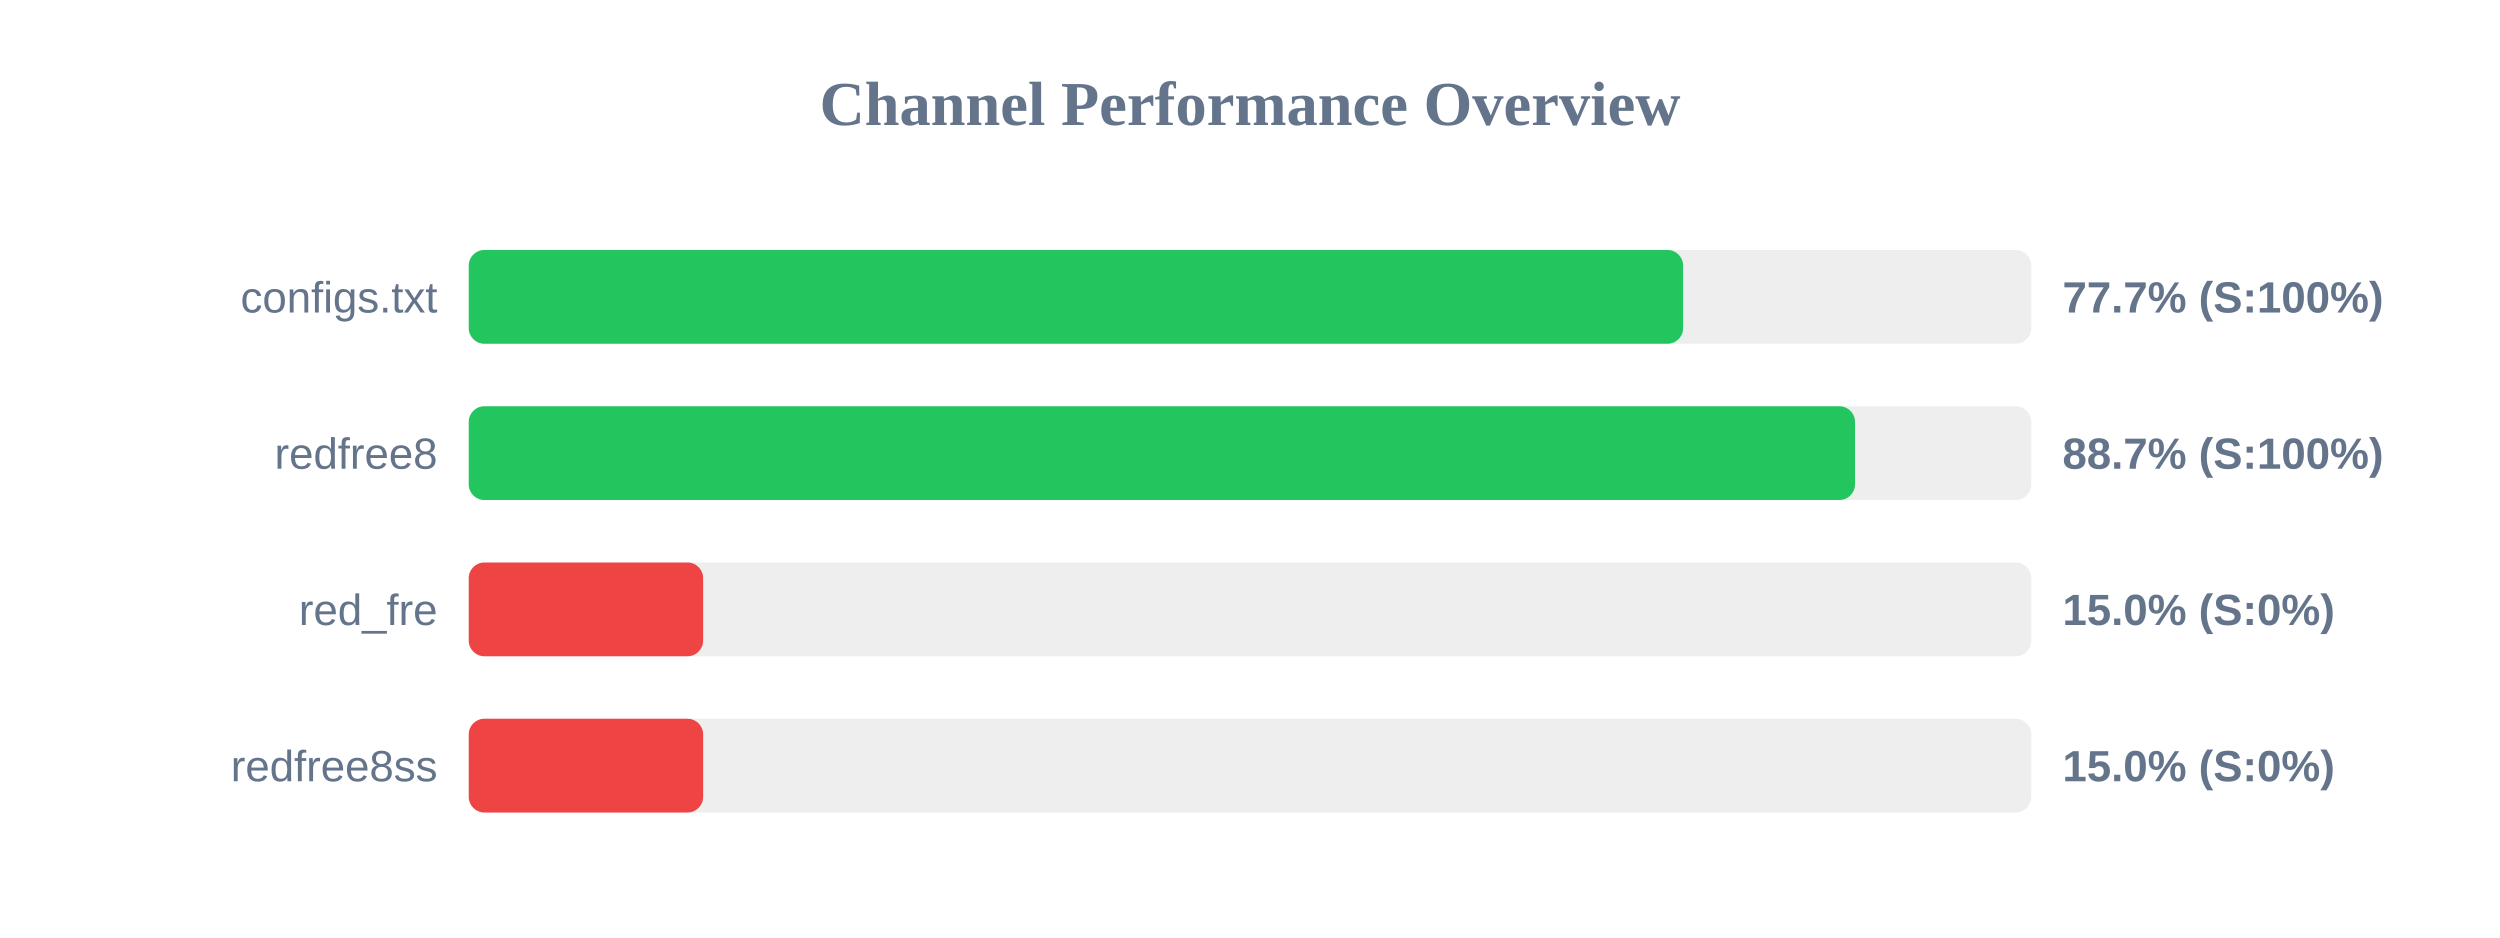
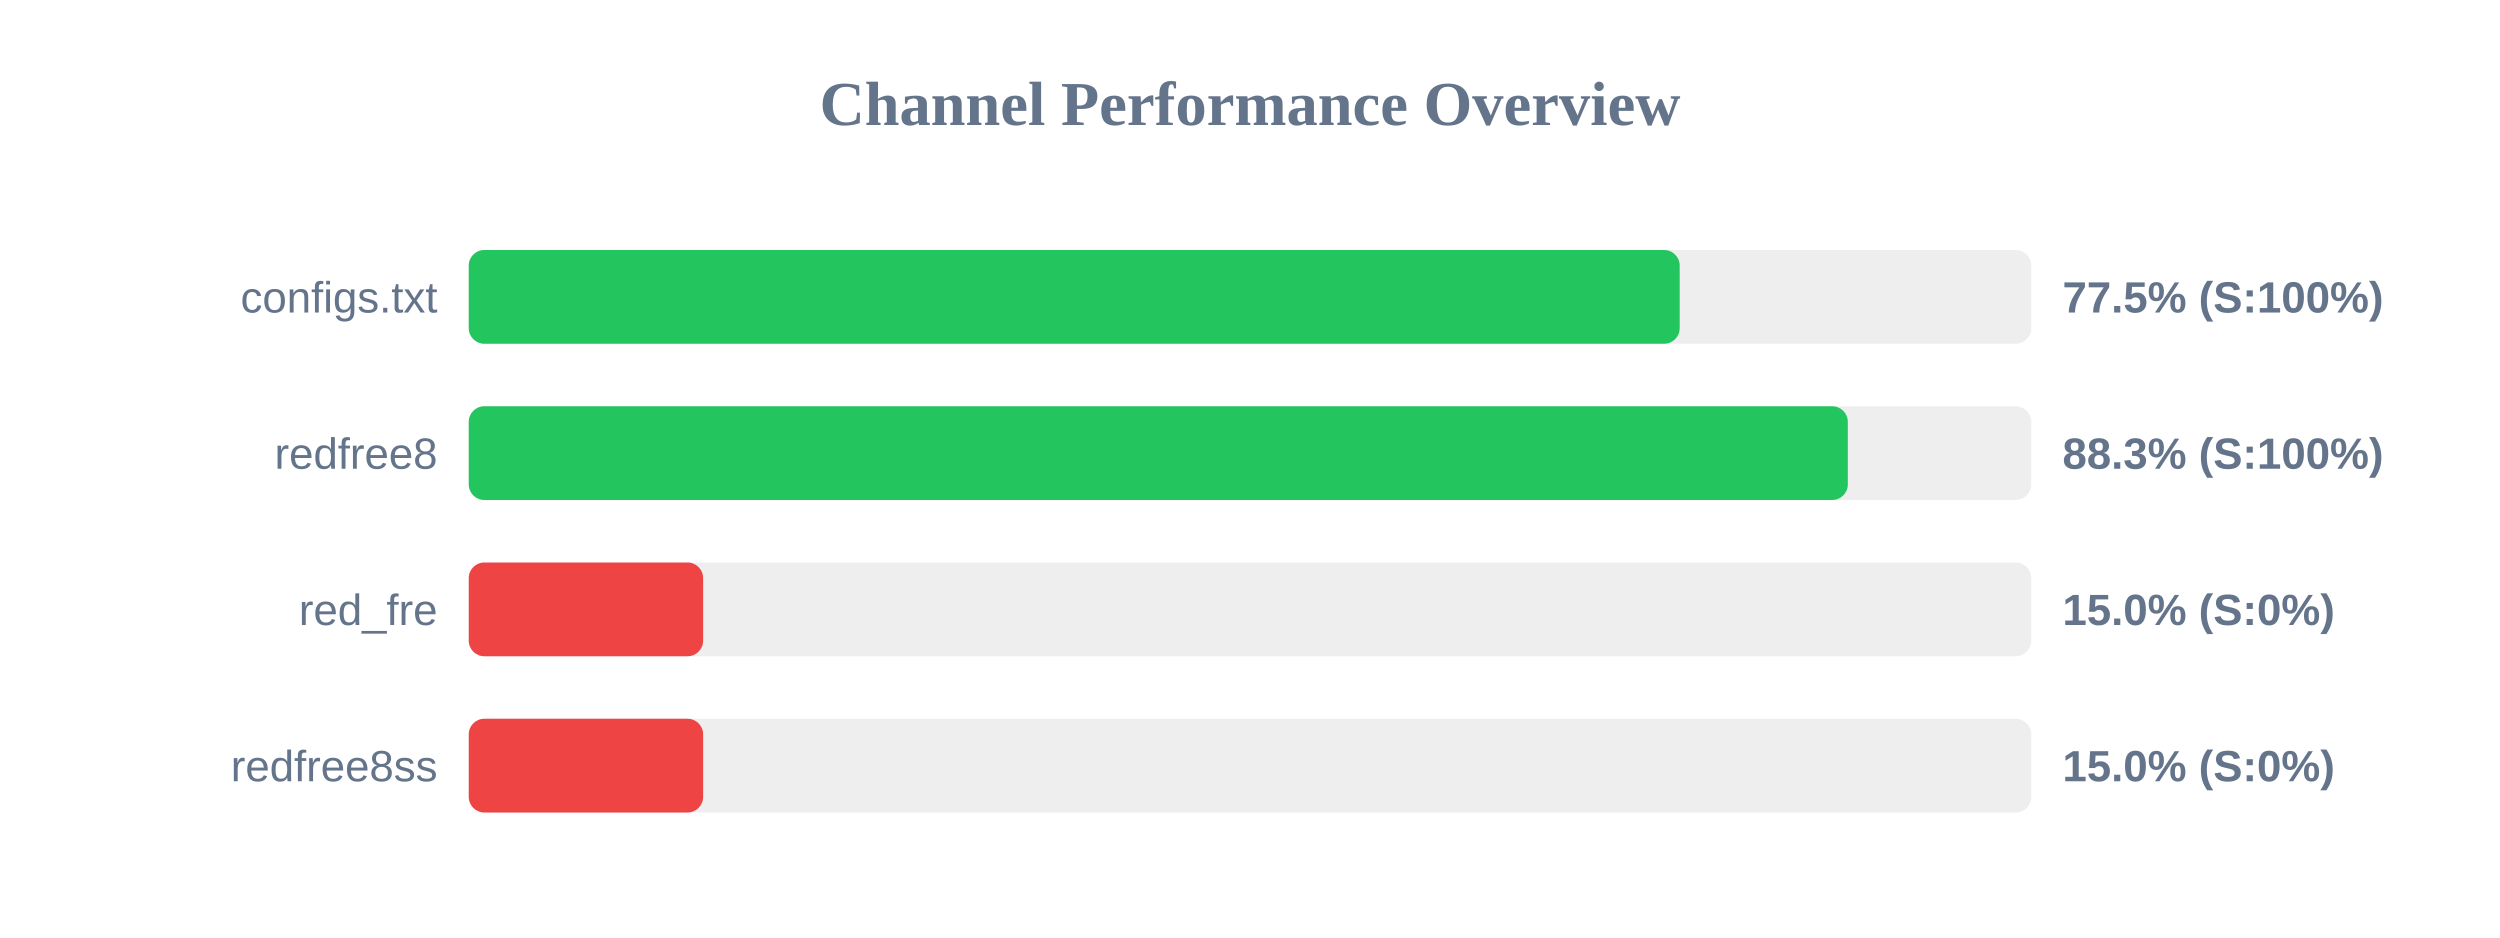
<svg xmlns="http://www.w3.org/2000/svg" width="800" height="300" version="1.1">
  <style>
        .row { font: 14px Arial; fill: #64748b; }
        .score { font: bold 14px Arial; fill: #64748b; }
    </style>
  <text x="400" y="40" text-anchor="middle" font-size="20px" font-weight="bold" fill="#64748b">Channel Performance Overview</text>
  <rect x="150" y="80" width="500" height="30" fill="#eee" rx="5" />
-   <rect x="150" y="80" width="388.6" height="30" fill="#22c55e" rx="5" />
+   <rect x="150" y="80" width="387.5" height="30" fill="#22c55e" rx="5" />
  <text x="140" y="100" text-anchor="end" class="row">configs.txt</text>
-   <text x="660" y="100" text-anchor="start" class="score">77.7% (S:100%)</text>
+   <text x="660" y="100" text-anchor="start" class="score">77.5% (S:100%)</text>
  <rect x="150" y="130" width="500" height="30" fill="#eee" rx="5" />
-   <rect x="150" y="130" width="443.6" height="30" fill="#22c55e" rx="5" />
+   <rect x="150" y="130" width="441.3" height="30" fill="#22c55e" rx="5" />
  <text x="140" y="150" text-anchor="end" class="row">redfree8</text>
-   <text x="660" y="150" text-anchor="start" class="score">88.7% (S:100%)</text>
+   <text x="660" y="150" text-anchor="start" class="score">88.3% (S:100%)</text>
  <rect x="150" y="180" width="500" height="30" fill="#eee" rx="5" />
  <rect x="150" y="180" width="75.0" height="30" fill="#ef4444" rx="5" />
  <text x="140" y="200" text-anchor="end" class="row">red_fre</text>
  <text x="660" y="200" text-anchor="start" class="score">15.0% (S:0%)</text>
  <rect x="150" y="230" width="500" height="30" fill="#eee" rx="5" />
  <rect x="150" y="230" width="75.0" height="30" fill="#ef4444" rx="5" />
  <text x="140" y="250" text-anchor="end" class="row">redfree8ss</text>
  <text x="660" y="250" text-anchor="start" class="score">15.0% (S:0%)</text>
</svg>
